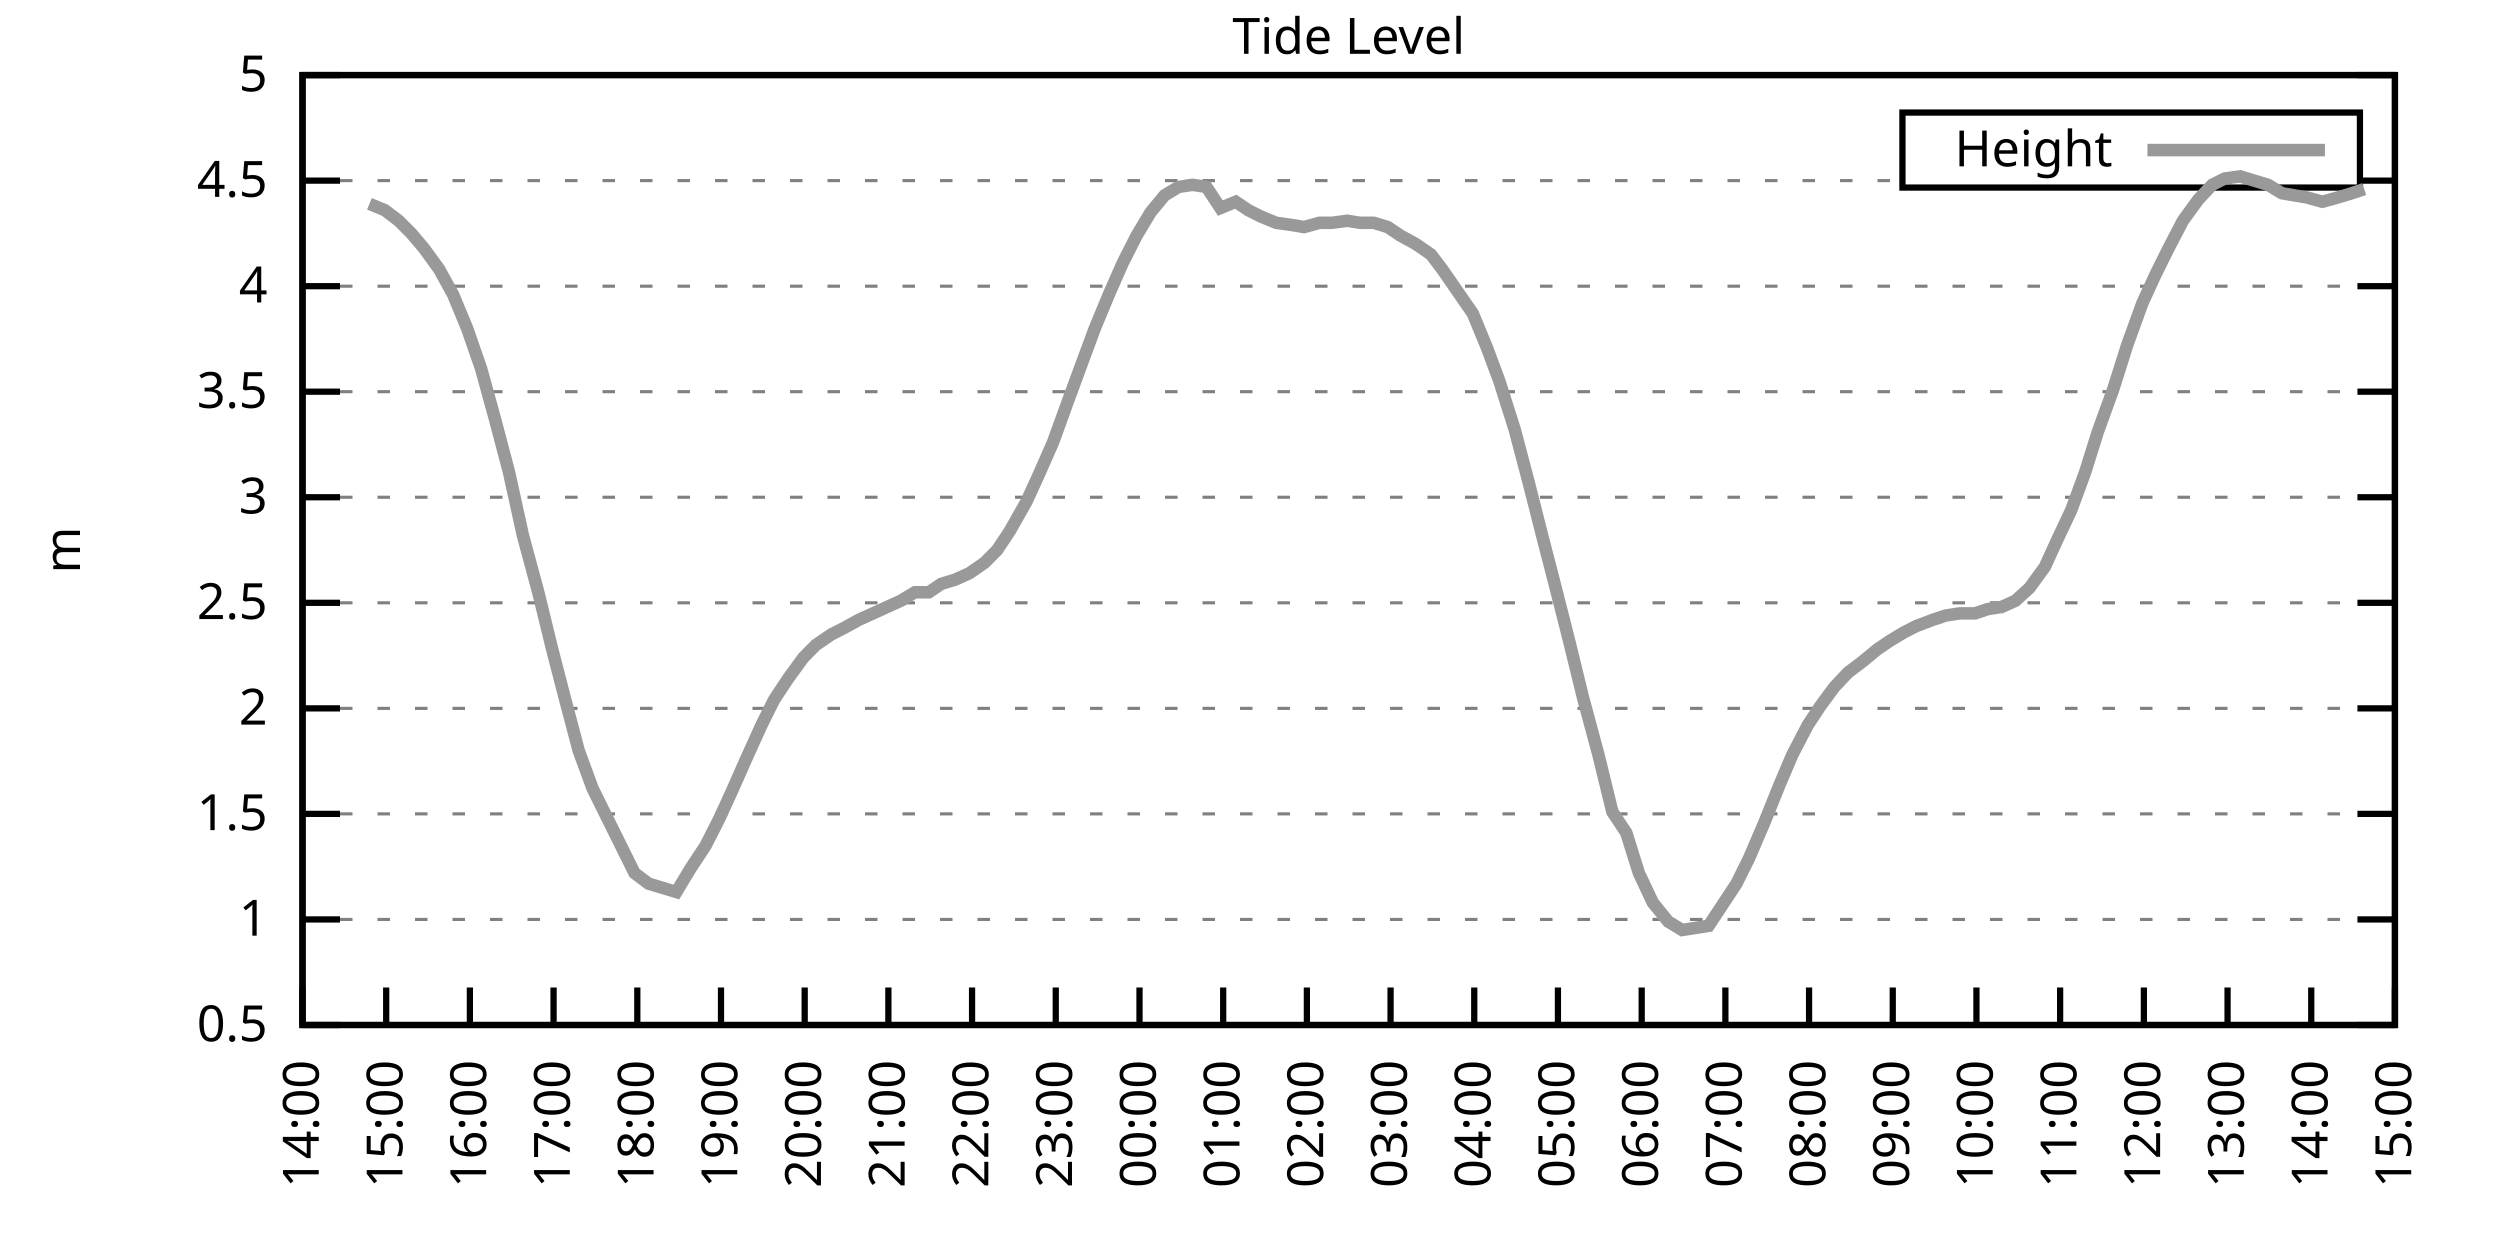
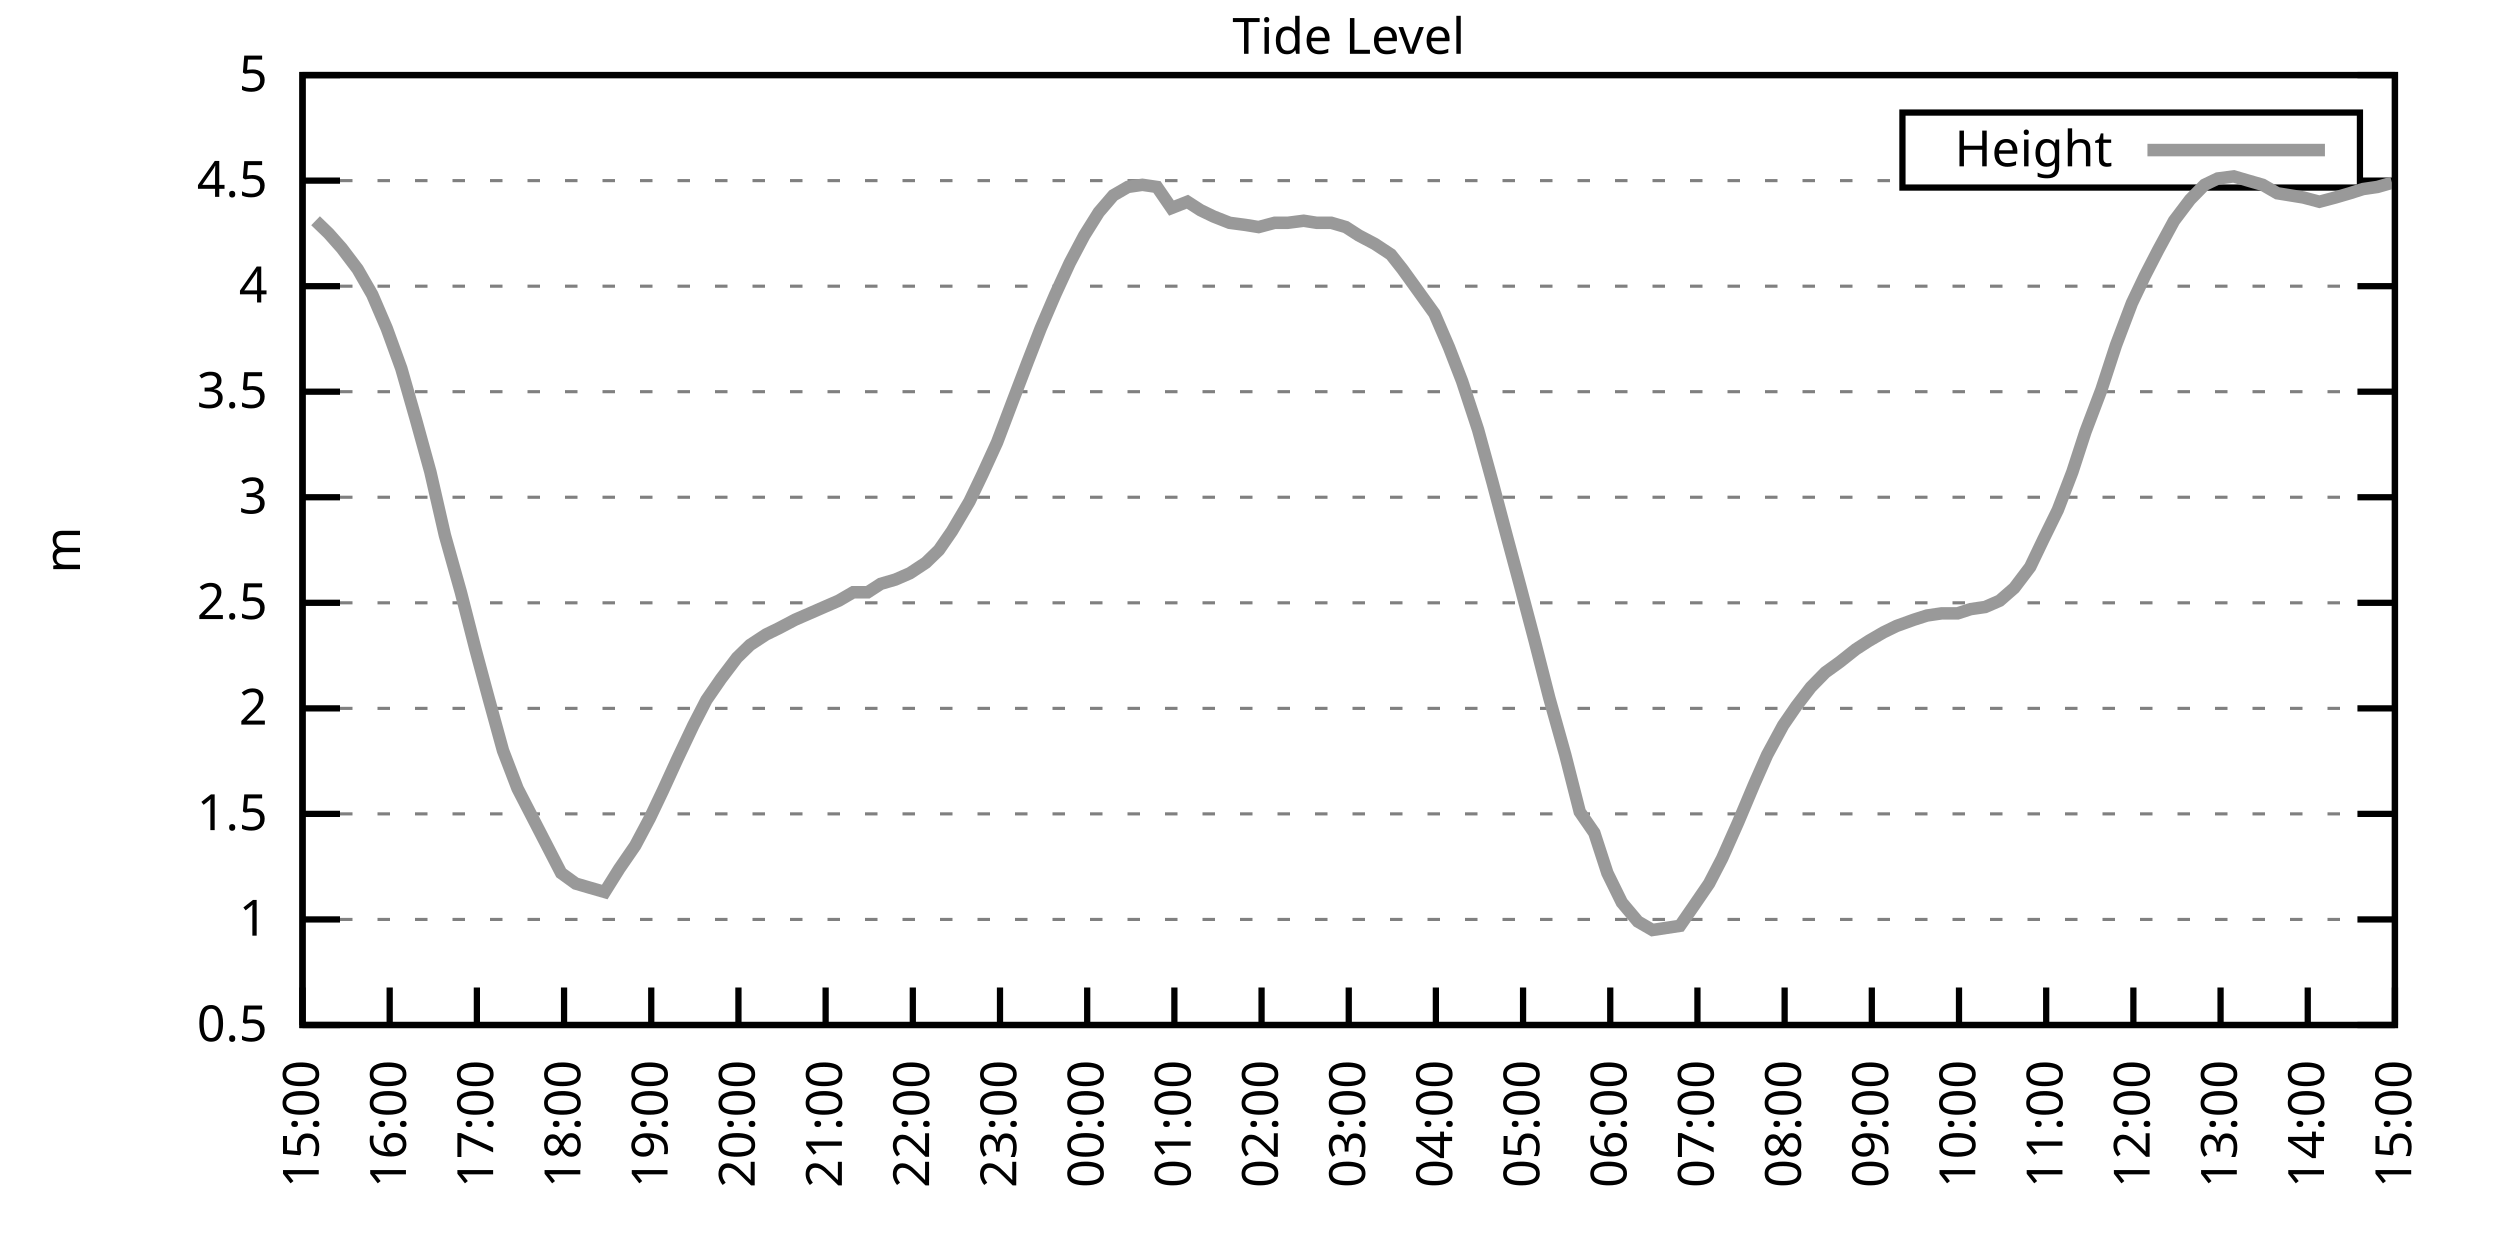
<svg xmlns="http://www.w3.org/2000/svg" xmlns:xlink="http://www.w3.org/1999/xlink" width="400" height="200" viewBox="0 0 400 200">
  <g id="gnuplot_canvas">
    <rect x="0" y="0" width="400" height="200" fill="none" />
    <defs>
      <circle id="gpDot" r="0.5" stroke-width="0.5" stroke="currentColor" />
      <path id="gpPt0" stroke-width="0.333" stroke="currentColor" d="M-1,0 h2 M0,-1 v2" />
      <path id="gpPt1" stroke-width="0.333" stroke="currentColor" d="M-1,-1 L1,1 M1,-1 L-1,1" />
      <path id="gpPt2" stroke-width="0.333" stroke="currentColor" d="M-1,0 L1,0 M0,-1 L0,1 M-1,-1 L1,1 M-1,1 L1,-1" />
      <rect id="gpPt3" stroke-width="0.333" stroke="currentColor" x="-1" y="-1" width="2" height="2" />
      <rect id="gpPt4" stroke-width="0.333" stroke="currentColor" fill="currentColor" x="-1" y="-1" width="2" height="2" />
      <circle id="gpPt5" stroke-width="0.333" stroke="currentColor" cx="0" cy="0" r="1" />
      <use xlink:href="#gpPt5" id="gpPt6" fill="currentColor" stroke="none" />
      <path id="gpPt7" stroke-width="0.333" stroke="currentColor" d="M0,-1.33 L-1.33,0.67 L1.33,0.67 z" />
      <use xlink:href="#gpPt7" id="gpPt8" fill="currentColor" stroke="none" />
      <use xlink:href="#gpPt7" id="gpPt9" stroke="currentColor" transform="rotate(180)" />
      <use xlink:href="#gpPt9" id="gpPt10" fill="currentColor" stroke="none" />
      <use xlink:href="#gpPt3" id="gpPt11" stroke="currentColor" transform="rotate(45)" />
      <use xlink:href="#gpPt11" id="gpPt12" fill="currentColor" stroke="none" />
      <path id="gpPt13" stroke-width="0.333" stroke="currentColor" d="M0,1.330 L1.265,0.411 L0.782,-1.067 L-0.782,-1.076 L-1.265,0.411 z" />
      <use xlink:href="#gpPt13" id="gpPt14" fill="currentColor" stroke="none" />
      <filter id="textbox" filterUnits="objectBoundingBox" x="0" y="0" height="1" width="1">
        <feFlood flood-color="white" flood-opacity="1" result="bgnd" />
        <feComposite in="SourceGraphic" in2="bgnd" operator="atop" />
      </filter>
      <filter id="greybox" filterUnits="objectBoundingBox" x="0" y="0" height="1" width="1">
        <feFlood flood-color="lightgrey" flood-opacity="1" result="grey" />
        <feComposite in="SourceGraphic" in2="grey" operator="atop" />
      </filter>
    </defs>
    <g fill="none" color="white" stroke="currentColor" stroke-width="1.00" stroke-linecap="butt" stroke-linejoin="miter">
</g>
    <g fill="none" color="black" stroke="currentColor" stroke-width="1.00" stroke-linecap="butt" stroke-linejoin="miter">
      <g stroke="none" shape-rendering="crispEdges">
        <polygon fill="rgb(255, 255, 255)" points="48.40,164.00 383.18,164.00 383.18,12.02 48.40,12.02 " />
      </g>
    </g>
    <g fill="none" color="black" stroke="currentColor" stroke-width="1.00" stroke-linecap="butt" stroke-linejoin="miter">
</g>
    <g fill="none" color="black" stroke="black" stroke-width="0.50" stroke-linecap="butt" stroke-linejoin="miter">
</g>
    <g fill="none" color="gray" stroke="currentColor" stroke-width="0.50" stroke-linecap="butt" stroke-linejoin="miter">
      <path stroke="gray" stroke-dasharray="2,4" class="gridline" d="M48.40,164.00 L383.19,164.00  " />
    </g>
    <g fill="none" color="gray" stroke="gray" stroke-width="1.00" stroke-linecap="butt" stroke-linejoin="miter">
</g>
    <g fill="none" color="black" stroke="currentColor" stroke-width="1.00" stroke-linecap="butt" stroke-linejoin="miter">
      <path stroke="black" d="M48.40,164.00 L54.40,164.00 M383.19,164.00 L377.19,164.00  " />
      <g transform="translate(42.80,166.60)" stroke="none" fill="black" font-family="Sans" font-size="8.00" text-anchor="end">
        <text>
          <tspan font-family="Sans"> 0.5</tspan>
        </text>
      </g>
    </g>
    <g fill="none" color="black" stroke="currentColor" stroke-width="1.00" stroke-linecap="butt" stroke-linejoin="miter">
</g>
    <g fill="none" color="black" stroke="black" stroke-width="0.50" stroke-linecap="butt" stroke-linejoin="miter">
</g>
    <g fill="none" color="gray" stroke="currentColor" stroke-width="0.50" stroke-linecap="butt" stroke-linejoin="miter">
      <path stroke="gray" stroke-dasharray="2,4" class="gridline" d="M48.40,147.11 L383.19,147.11  " />
    </g>
    <g fill="none" color="gray" stroke="gray" stroke-width="1.00" stroke-linecap="butt" stroke-linejoin="miter">
</g>
    <g fill="none" color="black" stroke="currentColor" stroke-width="1.00" stroke-linecap="butt" stroke-linejoin="miter">
      <path stroke="black" d="M48.40,147.11 L54.40,147.11 M383.19,147.11 L377.19,147.11  " />
      <g transform="translate(42.80,149.71)" stroke="none" fill="black" font-family="Sans" font-size="8.00" text-anchor="end">
        <text>
          <tspan font-family="Sans"> 1</tspan>
        </text>
      </g>
    </g>
    <g fill="none" color="black" stroke="currentColor" stroke-width="1.00" stroke-linecap="butt" stroke-linejoin="miter">
</g>
    <g fill="none" color="black" stroke="black" stroke-width="0.50" stroke-linecap="butt" stroke-linejoin="miter">
</g>
    <g fill="none" color="gray" stroke="currentColor" stroke-width="0.50" stroke-linecap="butt" stroke-linejoin="miter">
      <path stroke="gray" stroke-dasharray="2,4" class="gridline" d="M48.40,130.22 L383.19,130.22  " />
    </g>
    <g fill="none" color="gray" stroke="gray" stroke-width="1.00" stroke-linecap="butt" stroke-linejoin="miter">
</g>
    <g fill="none" color="black" stroke="currentColor" stroke-width="1.00" stroke-linecap="butt" stroke-linejoin="miter">
      <path stroke="black" d="M48.40,130.22 L54.40,130.22 M383.19,130.22 L377.19,130.22  " />
      <g transform="translate(42.80,132.82)" stroke="none" fill="black" font-family="Sans" font-size="8.00" text-anchor="end">
        <text>
          <tspan font-family="Sans"> 1.5</tspan>
        </text>
      </g>
    </g>
    <g fill="none" color="black" stroke="currentColor" stroke-width="1.00" stroke-linecap="butt" stroke-linejoin="miter">
</g>
    <g fill="none" color="black" stroke="black" stroke-width="0.50" stroke-linecap="butt" stroke-linejoin="miter">
</g>
    <g fill="none" color="gray" stroke="currentColor" stroke-width="0.50" stroke-linecap="butt" stroke-linejoin="miter">
      <path stroke="gray" stroke-dasharray="2,4" class="gridline" d="M48.40,113.34 L383.19,113.34  " />
    </g>
    <g fill="none" color="gray" stroke="gray" stroke-width="1.00" stroke-linecap="butt" stroke-linejoin="miter">
</g>
    <g fill="none" color="black" stroke="currentColor" stroke-width="1.00" stroke-linecap="butt" stroke-linejoin="miter">
      <path stroke="black" d="M48.40,113.34 L54.40,113.34 M383.19,113.34 L377.19,113.34  " />
      <g transform="translate(42.80,115.94)" stroke="none" fill="black" font-family="Sans" font-size="8.00" text-anchor="end">
        <text>
          <tspan font-family="Sans"> 2</tspan>
        </text>
      </g>
    </g>
    <g fill="none" color="black" stroke="currentColor" stroke-width="1.00" stroke-linecap="butt" stroke-linejoin="miter">
</g>
    <g fill="none" color="black" stroke="black" stroke-width="0.50" stroke-linecap="butt" stroke-linejoin="miter">
</g>
    <g fill="none" color="gray" stroke="currentColor" stroke-width="0.50" stroke-linecap="butt" stroke-linejoin="miter">
      <path stroke="gray" stroke-dasharray="2,4" class="gridline" d="M48.40,96.45 L383.19,96.45  " />
    </g>
    <g fill="none" color="gray" stroke="gray" stroke-width="1.00" stroke-linecap="butt" stroke-linejoin="miter">
</g>
    <g fill="none" color="black" stroke="currentColor" stroke-width="1.00" stroke-linecap="butt" stroke-linejoin="miter">
      <path stroke="black" d="M48.40,96.45 L54.40,96.45 M383.19,96.45 L377.19,96.45  " />
      <g transform="translate(42.80,99.05)" stroke="none" fill="black" font-family="Sans" font-size="8.00" text-anchor="end">
        <text>
          <tspan font-family="Sans"> 2.5</tspan>
        </text>
      </g>
    </g>
    <g fill="none" color="black" stroke="currentColor" stroke-width="1.00" stroke-linecap="butt" stroke-linejoin="miter">
</g>
    <g fill="none" color="black" stroke="black" stroke-width="0.50" stroke-linecap="butt" stroke-linejoin="miter">
</g>
    <g fill="none" color="gray" stroke="currentColor" stroke-width="0.50" stroke-linecap="butt" stroke-linejoin="miter">
      <path stroke="gray" stroke-dasharray="2,4" class="gridline" d="M48.40,79.56 L383.19,79.56  " />
    </g>
    <g fill="none" color="gray" stroke="gray" stroke-width="1.00" stroke-linecap="butt" stroke-linejoin="miter">
</g>
    <g fill="none" color="black" stroke="currentColor" stroke-width="1.00" stroke-linecap="butt" stroke-linejoin="miter">
      <path stroke="black" d="M48.40,79.56 L54.40,79.56 M383.19,79.56 L377.19,79.56  " />
      <g transform="translate(42.80,82.16)" stroke="none" fill="black" font-family="Sans" font-size="8.00" text-anchor="end">
        <text>
          <tspan font-family="Sans"> 3</tspan>
        </text>
      </g>
    </g>
    <g fill="none" color="black" stroke="currentColor" stroke-width="1.00" stroke-linecap="butt" stroke-linejoin="miter">
</g>
    <g fill="none" color="black" stroke="black" stroke-width="0.50" stroke-linecap="butt" stroke-linejoin="miter">
</g>
    <g fill="none" color="gray" stroke="currentColor" stroke-width="0.50" stroke-linecap="butt" stroke-linejoin="miter">
      <path stroke="gray" stroke-dasharray="2,4" class="gridline" d="M48.40,62.67 L383.19,62.67  " />
    </g>
    <g fill="none" color="gray" stroke="gray" stroke-width="1.00" stroke-linecap="butt" stroke-linejoin="miter">
</g>
    <g fill="none" color="black" stroke="currentColor" stroke-width="1.00" stroke-linecap="butt" stroke-linejoin="miter">
      <path stroke="black" d="M48.40,62.67 L54.40,62.67 M383.19,62.67 L377.19,62.67  " />
      <g transform="translate(42.80,65.27)" stroke="none" fill="black" font-family="Sans" font-size="8.00" text-anchor="end">
        <text>
          <tspan font-family="Sans"> 3.5</tspan>
        </text>
      </g>
    </g>
    <g fill="none" color="black" stroke="currentColor" stroke-width="1.00" stroke-linecap="butt" stroke-linejoin="miter">
</g>
    <g fill="none" color="black" stroke="black" stroke-width="0.50" stroke-linecap="butt" stroke-linejoin="miter">
</g>
    <g fill="none" color="gray" stroke="currentColor" stroke-width="0.50" stroke-linecap="butt" stroke-linejoin="miter">
      <path stroke="gray" stroke-dasharray="2,4" class="gridline" d="M48.40,45.79 L383.19,45.79  " />
    </g>
    <g fill="none" color="gray" stroke="gray" stroke-width="1.00" stroke-linecap="butt" stroke-linejoin="miter">
</g>
    <g fill="none" color="black" stroke="currentColor" stroke-width="1.00" stroke-linecap="butt" stroke-linejoin="miter">
      <path stroke="black" d="M48.40,45.79 L54.40,45.79 M383.19,45.79 L377.19,45.79  " />
      <g transform="translate(42.80,48.39)" stroke="none" fill="black" font-family="Sans" font-size="8.00" text-anchor="end">
        <text>
          <tspan font-family="Sans"> 4</tspan>
        </text>
      </g>
    </g>
    <g fill="none" color="black" stroke="currentColor" stroke-width="1.00" stroke-linecap="butt" stroke-linejoin="miter">
</g>
    <g fill="none" color="black" stroke="black" stroke-width="0.50" stroke-linecap="butt" stroke-linejoin="miter">
</g>
    <g fill="none" color="gray" stroke="currentColor" stroke-width="0.50" stroke-linecap="butt" stroke-linejoin="miter">
      <path stroke="gray" stroke-dasharray="2,4" class="gridline" d="M48.40,28.90 L304.39,28.90 M377.59,28.90 L383.19,28.90  " />
    </g>
    <g fill="none" color="gray" stroke="gray" stroke-width="1.00" stroke-linecap="butt" stroke-linejoin="miter">
</g>
    <g fill="none" color="black" stroke="currentColor" stroke-width="1.00" stroke-linecap="butt" stroke-linejoin="miter">
      <path stroke="black" d="M48.40,28.90 L54.40,28.90 M383.19,28.90 L377.19,28.90  " />
      <g transform="translate(42.80,31.50)" stroke="none" fill="black" font-family="Sans" font-size="8.00" text-anchor="end">
        <text>
          <tspan font-family="Sans"> 4.5</tspan>
        </text>
      </g>
    </g>
    <g fill="none" color="black" stroke="currentColor" stroke-width="1.00" stroke-linecap="butt" stroke-linejoin="miter">
</g>
    <g fill="none" color="black" stroke="black" stroke-width="0.50" stroke-linecap="butt" stroke-linejoin="miter">
</g>
    <g fill="none" color="gray" stroke="currentColor" stroke-width="0.50" stroke-linecap="butt" stroke-linejoin="miter">
      <path stroke="gray" stroke-dasharray="2,4" class="gridline" d="M48.40,12.01 L383.19,12.01  " />
    </g>
    <g fill="none" color="gray" stroke="gray" stroke-width="1.00" stroke-linecap="butt" stroke-linejoin="miter">
</g>
    <g fill="none" color="black" stroke="currentColor" stroke-width="1.00" stroke-linecap="butt" stroke-linejoin="miter">
      <path stroke="black" d="M48.40,12.01 L54.40,12.01 M383.19,12.01 L377.19,12.01  " />
      <g transform="translate(42.80,14.61)" stroke="none" fill="black" font-family="Sans" font-size="8.00" text-anchor="end">
        <text>
          <tspan font-family="Sans"> 5</tspan>
        </text>
      </g>
    </g>
    <g fill="none" color="black" stroke="currentColor" stroke-width="1.00" stroke-linecap="butt" stroke-linejoin="miter">
      <path stroke="black" d="M48.40,164.00 L48.40,158.00  " />
      <g transform="translate(51.00,169.60) rotate(270.00)" stroke="none" fill="black" font-family="Sans" font-size="8.00" text-anchor="end">
        <text>
-           <tspan font-family="Sans">14:00</tspan>
-         </text>
-       </g>
-     </g>
-     <g fill="none" color="black" stroke="currentColor" stroke-width="1.00" stroke-linecap="butt" stroke-linejoin="miter">
-       <path stroke="black" d="M61.79,164.00 L61.79,158.00  " />
-       <g transform="translate(64.39,169.60) rotate(270.00)" stroke="none" fill="black" font-family="Sans" font-size="8.00" text-anchor="end">
-         <text>
          <tspan font-family="Sans">15:00</tspan>
        </text>
      </g>
    </g>
    <g fill="none" color="black" stroke="currentColor" stroke-width="1.00" stroke-linecap="butt" stroke-linejoin="miter">
-       <path stroke="black" d="M75.18,164.00 L75.18,158.00  " />
-       <g transform="translate(77.78,169.60) rotate(270.00)" stroke="none" fill="black" font-family="Sans" font-size="8.00" text-anchor="end">
+       <path stroke="black" d="M62.35,164.00 L62.35,158.00  " />
+       <g transform="translate(64.95,169.60) rotate(270.00)" stroke="none" fill="black" font-family="Sans" font-size="8.00" text-anchor="end">
        <text>
          <tspan font-family="Sans">16:00</tspan>
        </text>
      </g>
    </g>
    <g fill="none" color="black" stroke="currentColor" stroke-width="1.00" stroke-linecap="butt" stroke-linejoin="miter">
-       <path stroke="black" d="M88.57,164.00 L88.57,158.00  " />
-       <g transform="translate(91.17,169.60) rotate(270.00)" stroke="none" fill="black" font-family="Sans" font-size="8.00" text-anchor="end">
+       <path stroke="black" d="M76.30,164.00 L76.30,158.00  " />
+       <g transform="translate(78.90,169.60) rotate(270.00)" stroke="none" fill="black" font-family="Sans" font-size="8.00" text-anchor="end">
        <text>
          <tspan font-family="Sans">17:00</tspan>
        </text>
      </g>
    </g>
    <g fill="none" color="black" stroke="currentColor" stroke-width="1.00" stroke-linecap="butt" stroke-linejoin="miter">
-       <path stroke="black" d="M101.97,164.00 L101.97,158.00  " />
-       <g transform="translate(104.57,169.60) rotate(270.00)" stroke="none" fill="black" font-family="Sans" font-size="8.00" text-anchor="end">
+       <path stroke="black" d="M90.25,164.00 L90.25,158.00  " />
+       <g transform="translate(92.85,169.60) rotate(270.00)" stroke="none" fill="black" font-family="Sans" font-size="8.00" text-anchor="end">
        <text>
          <tspan font-family="Sans">18:00</tspan>
        </text>
      </g>
    </g>
    <g fill="none" color="black" stroke="currentColor" stroke-width="1.00" stroke-linecap="butt" stroke-linejoin="miter">
-       <path stroke="black" d="M115.36,164.00 L115.36,158.00  " />
-       <g transform="translate(117.96,169.60) rotate(270.00)" stroke="none" fill="black" font-family="Sans" font-size="8.00" text-anchor="end">
+       <path stroke="black" d="M104.20,164.00 L104.20,158.00  " />
+       <g transform="translate(106.80,169.60) rotate(270.00)" stroke="none" fill="black" font-family="Sans" font-size="8.00" text-anchor="end">
        <text>
          <tspan font-family="Sans">19:00</tspan>
        </text>
      </g>
    </g>
    <g fill="none" color="black" stroke="currentColor" stroke-width="1.00" stroke-linecap="butt" stroke-linejoin="miter">
-       <path stroke="black" d="M128.75,164.00 L128.75,158.00  " />
-       <g transform="translate(131.35,169.60) rotate(270.00)" stroke="none" fill="black" font-family="Sans" font-size="8.00" text-anchor="end">
+       <path stroke="black" d="M118.15,164.00 L118.15,158.00  " />
+       <g transform="translate(120.75,169.60) rotate(270.00)" stroke="none" fill="black" font-family="Sans" font-size="8.00" text-anchor="end">
        <text>
          <tspan font-family="Sans">20:00</tspan>
        </text>
      </g>
    </g>
    <g fill="none" color="black" stroke="currentColor" stroke-width="1.00" stroke-linecap="butt" stroke-linejoin="miter">
-       <path stroke="black" d="M142.14,164.00 L142.14,158.00  " />
-       <g transform="translate(144.74,169.60) rotate(270.00)" stroke="none" fill="black" font-family="Sans" font-size="8.00" text-anchor="end">
+       <path stroke="black" d="M132.10,164.00 L132.10,158.00  " />
+       <g transform="translate(134.70,169.60) rotate(270.00)" stroke="none" fill="black" font-family="Sans" font-size="8.00" text-anchor="end">
        <text>
          <tspan font-family="Sans">21:00</tspan>
        </text>
      </g>
    </g>
    <g fill="none" color="black" stroke="currentColor" stroke-width="1.00" stroke-linecap="butt" stroke-linejoin="miter">
-       <path stroke="black" d="M155.53,164.00 L155.53,158.00  " />
-       <g transform="translate(158.13,169.60) rotate(270.00)" stroke="none" fill="black" font-family="Sans" font-size="8.00" text-anchor="end">
+       <path stroke="black" d="M146.05,164.00 L146.05,158.00  " />
+       <g transform="translate(148.65,169.60) rotate(270.00)" stroke="none" fill="black" font-family="Sans" font-size="8.00" text-anchor="end">
        <text>
          <tspan font-family="Sans">22:00</tspan>
        </text>
      </g>
    </g>
    <g fill="none" color="black" stroke="currentColor" stroke-width="1.00" stroke-linecap="butt" stroke-linejoin="miter">
-       <path stroke="black" d="M168.92,164.00 L168.92,158.00  " />
-       <g transform="translate(171.52,169.60) rotate(270.00)" stroke="none" fill="black" font-family="Sans" font-size="8.00" text-anchor="end">
+       <path stroke="black" d="M160.00,164.00 L160.00,158.00  " />
+       <g transform="translate(162.60,169.60) rotate(270.00)" stroke="none" fill="black" font-family="Sans" font-size="8.00" text-anchor="end">
        <text>
          <tspan font-family="Sans">23:00</tspan>
        </text>
      </g>
    </g>
    <g fill="none" color="black" stroke="currentColor" stroke-width="1.00" stroke-linecap="butt" stroke-linejoin="miter">
-       <path stroke="black" d="M182.32,164.00 L182.32,158.00  " />
-       <g transform="translate(184.92,169.60) rotate(270.00)" stroke="none" fill="black" font-family="Sans" font-size="8.00" text-anchor="end">
+       <path stroke="black" d="M173.95,164.00 L173.95,158.00  " />
+       <g transform="translate(176.55,169.60) rotate(270.00)" stroke="none" fill="black" font-family="Sans" font-size="8.00" text-anchor="end">
        <text>
          <tspan font-family="Sans">00:00</tspan>
        </text>
      </g>
    </g>
    <g fill="none" color="black" stroke="currentColor" stroke-width="1.00" stroke-linecap="butt" stroke-linejoin="miter">
-       <path stroke="black" d="M195.71,164.00 L195.71,158.00  " />
-       <g transform="translate(198.31,169.60) rotate(270.00)" stroke="none" fill="black" font-family="Sans" font-size="8.00" text-anchor="end">
+       <path stroke="black" d="M187.90,164.00 L187.90,158.00  " />
+       <g transform="translate(190.50,169.60) rotate(270.00)" stroke="none" fill="black" font-family="Sans" font-size="8.00" text-anchor="end">
        <text>
          <tspan font-family="Sans">01:00</tspan>
        </text>
      </g>
    </g>
    <g fill="none" color="black" stroke="currentColor" stroke-width="1.00" stroke-linecap="butt" stroke-linejoin="miter">
-       <path stroke="black" d="M209.10,164.00 L209.10,158.00  " />
-       <g transform="translate(211.70,169.60) rotate(270.00)" stroke="none" fill="black" font-family="Sans" font-size="8.00" text-anchor="end">
+       <path stroke="black" d="M201.85,164.00 L201.85,158.00  " />
+       <g transform="translate(204.45,169.60) rotate(270.00)" stroke="none" fill="black" font-family="Sans" font-size="8.00" text-anchor="end">
        <text>
          <tspan font-family="Sans">02:00</tspan>
        </text>
      </g>
    </g>
    <g fill="none" color="black" stroke="currentColor" stroke-width="1.00" stroke-linecap="butt" stroke-linejoin="miter">
-       <path stroke="black" d="M222.49,164.00 L222.49,158.00  " />
-       <g transform="translate(225.09,169.60) rotate(270.00)" stroke="none" fill="black" font-family="Sans" font-size="8.00" text-anchor="end">
+       <path stroke="black" d="M215.80,164.00 L215.80,158.00  " />
+       <g transform="translate(218.40,169.60) rotate(270.00)" stroke="none" fill="black" font-family="Sans" font-size="8.00" text-anchor="end">
        <text>
          <tspan font-family="Sans">03:00</tspan>
        </text>
      </g>
    </g>
    <g fill="none" color="black" stroke="currentColor" stroke-width="1.00" stroke-linecap="butt" stroke-linejoin="miter">
-       <path stroke="black" d="M235.88,164.00 L235.88,158.00  " />
-       <g transform="translate(238.48,169.60) rotate(270.00)" stroke="none" fill="black" font-family="Sans" font-size="8.00" text-anchor="end">
+       <path stroke="black" d="M229.74,164.00 L229.74,158.00  " />
+       <g transform="translate(232.34,169.60) rotate(270.00)" stroke="none" fill="black" font-family="Sans" font-size="8.00" text-anchor="end">
        <text>
          <tspan font-family="Sans">04:00</tspan>
        </text>
      </g>
    </g>
    <g fill="none" color="black" stroke="currentColor" stroke-width="1.00" stroke-linecap="butt" stroke-linejoin="miter">
-       <path stroke="black" d="M249.27,164.00 L249.27,158.00  " />
-       <g transform="translate(251.87,169.60) rotate(270.00)" stroke="none" fill="black" font-family="Sans" font-size="8.00" text-anchor="end">
+       <path stroke="black" d="M243.69,164.00 L243.69,158.00  " />
+       <g transform="translate(246.29,169.60) rotate(270.00)" stroke="none" fill="black" font-family="Sans" font-size="8.00" text-anchor="end">
        <text>
          <tspan font-family="Sans">05:00</tspan>
        </text>
      </g>
    </g>
    <g fill="none" color="black" stroke="currentColor" stroke-width="1.00" stroke-linecap="butt" stroke-linejoin="miter">
-       <path stroke="black" d="M262.67,164.00 L262.67,158.00  " />
-       <g transform="translate(265.27,169.60) rotate(270.00)" stroke="none" fill="black" font-family="Sans" font-size="8.00" text-anchor="end">
+       <path stroke="black" d="M257.64,164.00 L257.64,158.00  " />
+       <g transform="translate(260.24,169.60) rotate(270.00)" stroke="none" fill="black" font-family="Sans" font-size="8.00" text-anchor="end">
        <text>
          <tspan font-family="Sans">06:00</tspan>
        </text>
      </g>
    </g>
    <g fill="none" color="black" stroke="currentColor" stroke-width="1.00" stroke-linecap="butt" stroke-linejoin="miter">
-       <path stroke="black" d="M276.06,164.00 L276.06,158.00  " />
-       <g transform="translate(278.66,169.60) rotate(270.00)" stroke="none" fill="black" font-family="Sans" font-size="8.00" text-anchor="end">
+       <path stroke="black" d="M271.59,164.00 L271.59,158.00  " />
+       <g transform="translate(274.19,169.60) rotate(270.00)" stroke="none" fill="black" font-family="Sans" font-size="8.00" text-anchor="end">
        <text>
          <tspan font-family="Sans">07:00</tspan>
        </text>
      </g>
    </g>
    <g fill="none" color="black" stroke="currentColor" stroke-width="1.00" stroke-linecap="butt" stroke-linejoin="miter">
-       <path stroke="black" d="M289.45,164.00 L289.45,158.00  " />
-       <g transform="translate(292.05,169.60) rotate(270.00)" stroke="none" fill="black" font-family="Sans" font-size="8.00" text-anchor="end">
+       <path stroke="black" d="M285.54,164.00 L285.54,158.00  " />
+       <g transform="translate(288.14,169.60) rotate(270.00)" stroke="none" fill="black" font-family="Sans" font-size="8.00" text-anchor="end">
        <text>
          <tspan font-family="Sans">08:00</tspan>
        </text>
      </g>
    </g>
    <g fill="none" color="black" stroke="currentColor" stroke-width="1.00" stroke-linecap="butt" stroke-linejoin="miter">
-       <path stroke="black" d="M302.84,164.00 L302.84,158.00  " />
-       <g transform="translate(305.44,169.60) rotate(270.00)" stroke="none" fill="black" font-family="Sans" font-size="8.00" text-anchor="end">
+       <path stroke="black" d="M299.49,164.00 L299.49,158.00  " />
+       <g transform="translate(302.09,169.60) rotate(270.00)" stroke="none" fill="black" font-family="Sans" font-size="8.00" text-anchor="end">
        <text>
          <tspan font-family="Sans">09:00</tspan>
        </text>
      </g>
    </g>
    <g fill="none" color="black" stroke="currentColor" stroke-width="1.00" stroke-linecap="butt" stroke-linejoin="miter">
-       <path stroke="black" d="M316.23,164.00 L316.23,158.00  " />
-       <g transform="translate(318.83,169.60) rotate(270.00)" stroke="none" fill="black" font-family="Sans" font-size="8.00" text-anchor="end">
+       <path stroke="black" d="M313.44,164.00 L313.44,158.00  " />
+       <g transform="translate(316.04,169.60) rotate(270.00)" stroke="none" fill="black" font-family="Sans" font-size="8.00" text-anchor="end">
        <text>
          <tspan font-family="Sans">10:00</tspan>
        </text>
      </g>
    </g>
    <g fill="none" color="black" stroke="currentColor" stroke-width="1.00" stroke-linecap="butt" stroke-linejoin="miter">
-       <path stroke="black" d="M329.62,164.00 L329.62,158.00  " />
-       <g transform="translate(332.22,169.60) rotate(270.00)" stroke="none" fill="black" font-family="Sans" font-size="8.00" text-anchor="end">
+       <path stroke="black" d="M327.39,164.00 L327.39,158.00  " />
+       <g transform="translate(329.99,169.60) rotate(270.00)" stroke="none" fill="black" font-family="Sans" font-size="8.00" text-anchor="end">
        <text>
          <tspan font-family="Sans">11:00</tspan>
        </text>
      </g>
    </g>
    <g fill="none" color="black" stroke="currentColor" stroke-width="1.00" stroke-linecap="butt" stroke-linejoin="miter">
-       <path stroke="black" d="M343.02,164.00 L343.02,158.00  " />
-       <g transform="translate(345.62,169.60) rotate(270.00)" stroke="none" fill="black" font-family="Sans" font-size="8.00" text-anchor="end">
+       <path stroke="black" d="M341.34,164.00 L341.34,158.00  " />
+       <g transform="translate(343.94,169.60) rotate(270.00)" stroke="none" fill="black" font-family="Sans" font-size="8.00" text-anchor="end">
        <text>
          <tspan font-family="Sans">12:00</tspan>
        </text>
      </g>
    </g>
    <g fill="none" color="black" stroke="currentColor" stroke-width="1.00" stroke-linecap="butt" stroke-linejoin="miter">
-       <path stroke="black" d="M356.41,164.00 L356.41,158.00  " />
-       <g transform="translate(359.01,169.60) rotate(270.00)" stroke="none" fill="black" font-family="Sans" font-size="8.00" text-anchor="end">
+       <path stroke="black" d="M355.29,164.00 L355.29,158.00  " />
+       <g transform="translate(357.89,169.60) rotate(270.00)" stroke="none" fill="black" font-family="Sans" font-size="8.00" text-anchor="end">
        <text>
          <tspan font-family="Sans">13:00</tspan>
        </text>
      </g>
    </g>
    <g fill="none" color="black" stroke="currentColor" stroke-width="1.00" stroke-linecap="butt" stroke-linejoin="miter">
-       <path stroke="black" d="M369.80,164.00 L369.80,158.00  " />
-       <g transform="translate(372.40,169.60) rotate(270.00)" stroke="none" fill="black" font-family="Sans" font-size="8.00" text-anchor="end">
+       <path stroke="black" d="M369.24,164.00 L369.24,158.00  " />
+       <g transform="translate(371.84,169.60) rotate(270.00)" stroke="none" fill="black" font-family="Sans" font-size="8.00" text-anchor="end">
        <text>
          <tspan font-family="Sans">14:00</tspan>
        </text>
      </g>
    </g>
    <g fill="none" color="black" stroke="currentColor" stroke-width="1.00" stroke-linecap="butt" stroke-linejoin="miter">
      <path stroke="black" d="M383.19,164.00 L383.19,158.00  " />
      <g transform="translate(385.79,169.60) rotate(270.00)" stroke="none" fill="black" font-family="Sans" font-size="8.00" text-anchor="end">
        <text>
          <tspan font-family="Sans">15:00</tspan>
        </text>
      </g>
    </g>
    <g fill="none" color="black" stroke="currentColor" stroke-width="1.00" stroke-linecap="butt" stroke-linejoin="miter">
</g>
    <g fill="none" color="black" stroke="currentColor" stroke-width="1.00" stroke-linecap="butt" stroke-linejoin="miter">
      <path stroke="black" d="M48.40,12.01 L48.40,164.00 L383.19,164.00 L383.19,12.01 L48.40,12.01 Z  " />
    </g>
    <g fill="none" color="black" stroke="currentColor" stroke-width="1.00" stroke-linecap="butt" stroke-linejoin="miter">
</g>
    <g fill="none" color="black" stroke="currentColor" stroke-width="1.00" stroke-linecap="butt" stroke-linejoin="miter">
      <path stroke="black" d="M304.39,30.01 L304.39,18.01 L377.59,18.01 L377.59,30.01 L304.39,30.01 Z  " />
    </g>
    <g id="Tide_level_plot_1">
      <g fill="none" color="white" stroke="black" stroke-width="2.00" stroke-linecap="butt" stroke-linejoin="miter">
</g>
      <g fill="none" color="black" stroke="currentColor" stroke-width="2.00" stroke-linecap="butt" stroke-linejoin="miter">
        <g transform="translate(337.99,26.61)" stroke="none" fill="black" font-family="Sans" font-size="8.00" text-anchor="end">
          <text>
            <tspan font-family="Sans">Height</tspan>
          </text>
        </g>
      </g>
      <g fill="none" color="black" stroke="currentColor" stroke-width="2.00" stroke-linecap="butt" stroke-linejoin="miter">
-         <path stroke="rgb(153, 153, 153)" d="M343.59,24.01 L371.99,24.01 M59.11,32.61 L61.57,33.63 L63.80,35.32 L65.81,37.34 L67.82,39.71 L70.27,43.08   L72.50,47.14 L74.74,52.54 L76.97,58.96 L79.20,67.06 L81.43,75.51 L83.66,85.64 L86.12,94.76 L88.35,103.88   L90.36,111.65 L92.59,120.09 L94.82,126.17 L101.52,139.68 L103.75,141.37 L105.98,142.05 L108.22,142.72 L110.45,139.01   L112.90,135.29 L115.13,130.90 L117.14,126.51 L119.38,121.44 L121.83,116.04 L123.84,111.99 L126.07,108.61 L128.53,105.23   L130.54,103.20 L132.99,101.52 L135.00,100.50 L137.45,99.15 L139.69,98.14 L141.92,97.12 L144.15,96.11 L146.38,94.76   L148.61,94.76 L150.62,93.41 L152.85,92.73 L155.09,91.72 L157.54,90.03 L159.55,88.00 L161.56,84.97 L164.24,80.24   L166.25,75.85 L168.48,70.78 L170.93,64.02 L173.17,57.94 L175.17,52.54 L177.41,47.14 L179.64,42.07 L181.87,37.68   L184.10,33.96 L186.33,31.26 L188.57,29.91 L190.80,29.57 L193.03,29.91 L195.26,33.29 L197.72,32.28 L199.73,33.63   L201.73,34.64 L204.19,35.65 L206.64,35.99 L208.65,36.33 L211.11,35.65 L213.12,35.65 L215.57,35.32 L217.58,35.65   L219.81,35.65 L222.04,36.33 L224.05,37.68 L226.51,39.03 L228.96,40.72 L230.75,43.08 L235.66,50.18 L237.89,55.58   L239.90,60.98 L242.36,68.75 L244.59,77.20 L246.82,85.98 L248.83,93.75 L251.06,102.53 L253.29,111.65 L255.75,120.77   L257.98,129.89 L260.21,133.26 L262.22,139.68 L264.45,144.41 L266.91,147.45 L269.14,148.80 L273.38,148.13 L275.39,145.09   L277.84,141.37 L279.85,137.32 L282.31,131.58 L284.76,125.50 L286.77,120.77 L289.23,116.04 L291.23,113.00 L293.47,109.96   L295.70,107.59 L297.93,105.91 L300.39,103.88 L302.39,102.53 L304.63,101.18 L306.63,100.16 L309.31,99.15 L311.32,98.48   L313.55,98.14 L316.01,98.14 L318.02,97.46 L320.25,97.12 L322.48,96.11 L324.71,94.08 L327.17,90.71 L329.18,86.32   L331.41,81.59 L333.64,75.51 L335.65,69.09 L338.10,62.34 L340.34,55.24 L342.79,48.49 L344.80,44.10 L346.81,40.04   L349.26,35.32 L351.72,31.94 L353.95,29.57 L355.96,28.56 L358.42,28.22 L360.65,28.90 L362.88,29.57 L365.11,30.92   L367.12,31.26 L369.13,31.60 L371.58,32.28 L374.04,31.60 L376.27,30.92 L378.28,30.25  " />
+         <path stroke="rgb(153, 153, 153)" d="M343.59,24.01 L371.99,24.01 M50.49,35.32 L52.58,37.34 L54.68,39.71 L57.23,43.08 L59.56,47.14 L61.88,52.54   L64.21,58.96 L66.53,67.06 L68.86,75.51 L71.18,85.64 L73.74,94.76 L76.07,103.88 L78.16,111.65 L80.48,120.09   L82.81,126.17 L89.78,139.68 L92.11,141.37 L94.43,142.05 L96.76,142.72 L99.08,139.01 L101.64,135.29 L103.97,130.90   L106.06,126.51 L108.38,121.44 L110.94,116.04 L113.03,111.99 L115.36,108.61 L117.92,105.23 L120.01,103.20 L122.57,101.52   L124.66,100.50 L127.22,99.15 L129.54,98.14 L131.87,97.12 L134.19,96.11 L136.51,94.76 L138.84,94.76 L140.93,93.41   L143.26,92.73 L145.58,91.72 L148.14,90.03 L150.23,88.00 L152.32,84.97 L155.11,80.24 L157.21,75.85 L159.53,70.78   L162.09,64.02 L164.41,57.94 L166.51,52.54 L168.83,47.14 L171.16,42.07 L173.48,37.68 L175.81,33.96 L178.13,31.26   L180.46,29.91 L182.78,29.57 L185.11,29.91 L187.43,33.29 L189.99,32.28 L192.08,33.63 L194.17,34.64 L196.73,35.65   L199.29,35.99 L201.38,36.33 L203.94,35.65 L206.03,35.65 L208.59,35.32 L210.68,35.65 L213.01,35.65 L215.33,36.33   L217.42,37.68 L219.98,39.03 L222.54,40.72 L224.40,43.08 L229.51,50.18 L231.84,55.58 L233.93,60.98 L236.49,68.75   L238.81,77.20 L241.14,85.98 L243.23,93.75 L245.55,102.53 L247.88,111.65 L250.44,120.77 L252.76,129.89 L255.09,133.26   L257.18,139.68 L259.50,144.41 L262.06,147.45 L264.39,148.80 L268.80,148.13 L270.90,145.09 L273.45,141.37 L275.55,137.32   L278.10,131.58 L280.66,125.50 L282.75,120.77 L285.31,116.04 L287.40,113.00 L289.73,109.96 L292.05,107.59 L294.38,105.91   L296.94,103.88 L299.03,102.53 L301.35,101.18 L303.44,100.16 L306.23,99.15 L308.33,98.48 L310.65,98.14 L313.21,98.14   L315.30,97.46 L317.63,97.12 L319.95,96.11 L322.28,94.08 L324.83,90.71 L326.93,86.32 L329.25,81.59 L331.58,75.51   L333.67,69.09 L336.23,62.34 L338.55,55.24 L341.11,48.49 L343.20,44.10 L345.29,40.04 L347.85,35.32 L350.41,31.94   L352.73,29.57 L354.83,28.56 L357.38,28.22 L359.71,28.90 L362.03,29.57 L364.36,30.92 L366.45,31.26 L368.54,31.60   L371.10,32.28 L373.66,31.60 L375.98,30.92 L378.08,30.25 L380.40,29.91 L382.73,29.24  " />
      </g>
    </g>
    <g fill="none" color="black" stroke="currentColor" stroke-width="2.00" stroke-linecap="butt" stroke-linejoin="miter">
</g>
    <g fill="none" color="black" stroke="black" stroke-width="1.00" stroke-linecap="butt" stroke-linejoin="miter">
</g>
    <g fill="none" color="black" stroke="currentColor" stroke-width="1.00" stroke-linecap="butt" stroke-linejoin="miter">
      <path stroke="black" d="M48.40,12.01 L48.40,164.00 L383.19,164.00 L383.19,12.01 L48.40,12.01 Z  " />
      <g transform="translate(12.80,88.01) rotate(270.00)" stroke="none" fill="black" font-family="Sans" font-size="8.00" text-anchor="middle">
        <text>
          <tspan font-family="Sans">m</tspan>
        </text>
      </g>
    </g>
    <g fill="none" color="black" stroke="currentColor" stroke-width="1.00" stroke-linecap="butt" stroke-linejoin="miter">
</g>
    <g fill="none" color="black" stroke="currentColor" stroke-width="1.00" stroke-linecap="butt" stroke-linejoin="miter">
      <g transform="translate(215.79,8.61)" stroke="none" fill="black" font-family="Sans" font-size="8.00" text-anchor="middle">
        <text>
          <tspan font-family="Sans">Tide Level</tspan>
        </text>
      </g>
    </g>
    <g fill="none" color="black" stroke="currentColor" stroke-width="1.00" stroke-linecap="butt" stroke-linejoin="miter">
</g>
  </g>
</svg>
